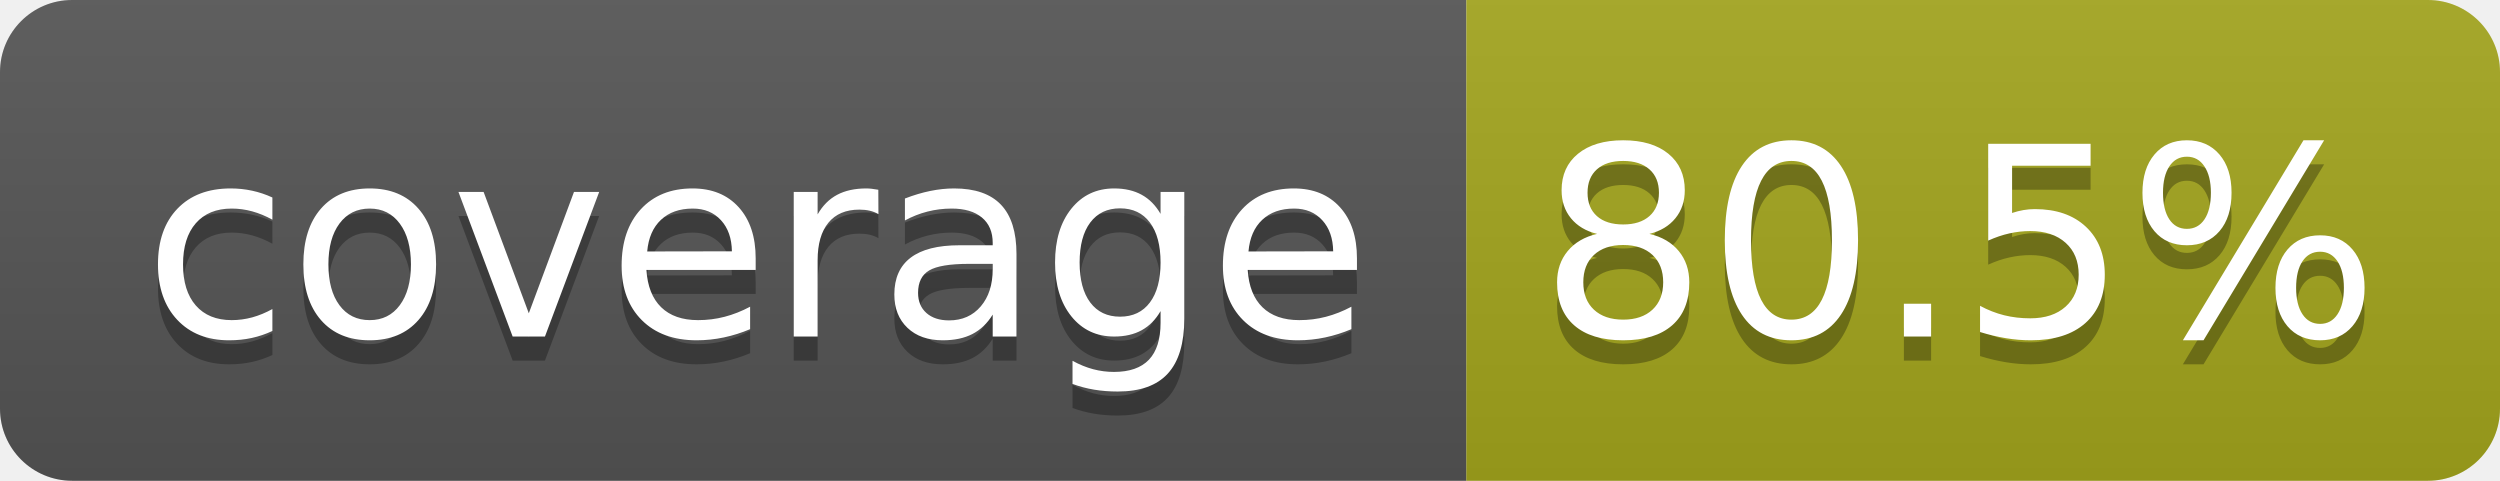
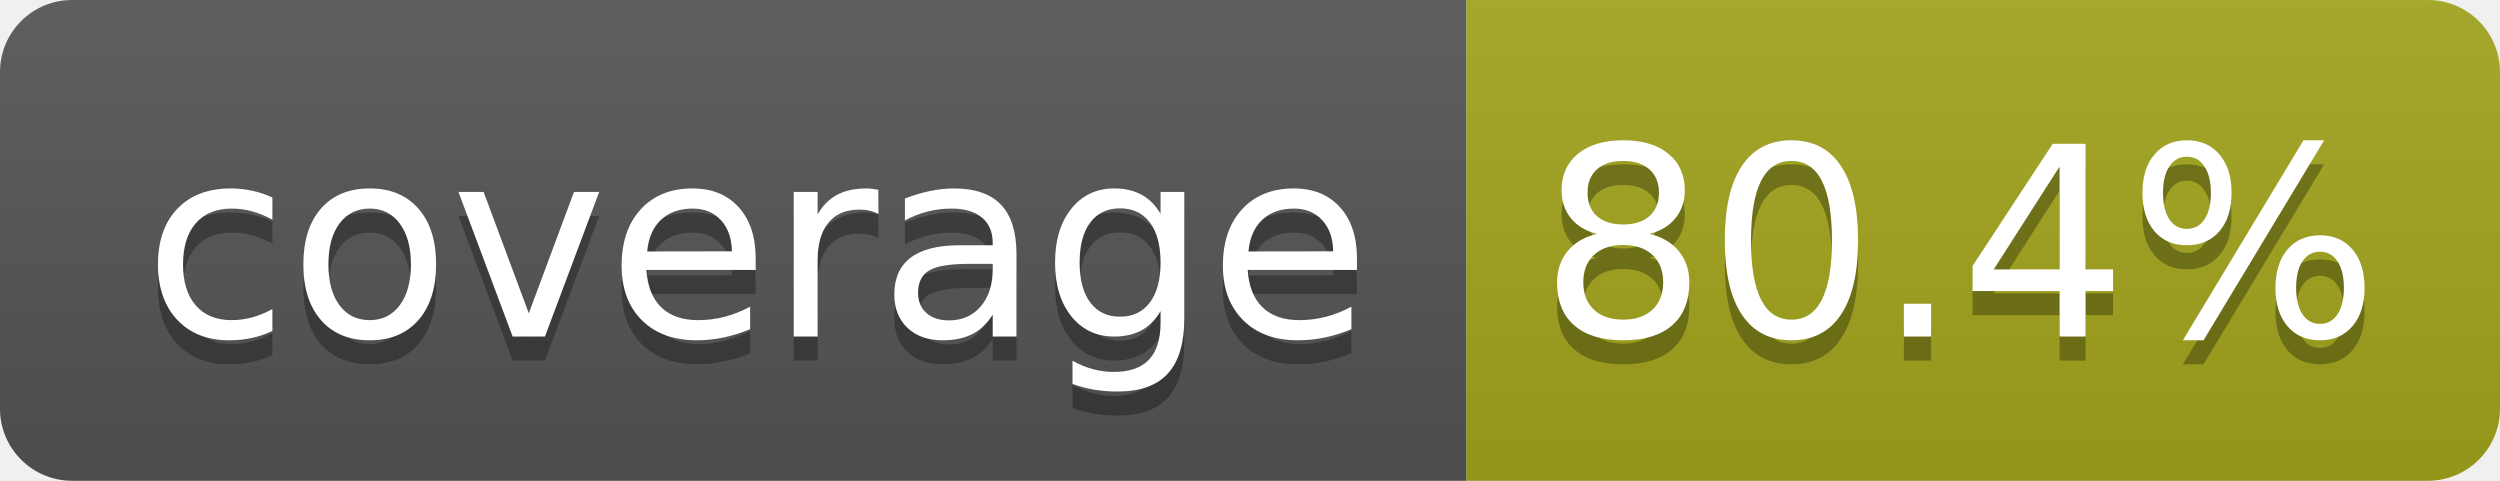
- <svg xmlns="http://www.w3.org/2000/svg" width="104" height="20" role="img" aria-label="coverage: 80.5%">
+ <svg xmlns="http://www.w3.org/2000/svg" width="104" height="20" role="img" aria-label="coverage: 80.4%">
  <linearGradient id="s" x2="0" y2="100%">
    <stop offset="0" stop-color="#bbb" stop-opacity=".1" />
    <stop offset="1" stop-opacity=".1" />
  </linearGradient>
  <clipPath id="r">
    <rect width="104" height="20" rx="3" fill="#fff" />
  </clipPath>
  <g clip-path="url(#r)">
    <rect width="61" height="20" fill="#555" />
    <rect x="61" width="43" height="20" fill="#a4a61d" />
    <rect width="104" height="20" fill="url(#s)" />
  </g>
  <g fill="#fff" text-anchor="middle" font-family="Verdana,Geneva,DejaVu Sans,sans-serif" text-rendering="geometricPrecision" font-size="110">
    <text aria-hidden="true" x="315" y="150" fill="#010101" fill-opacity=".3" transform="scale(.1)" textLength="510">coverage</text>
    <text x="315" y="140" transform="scale(.1)" fill="#fff" textLength="510">coverage</text>
-     <text aria-hidden="true" x="815" y="150" fill="#010101" fill-opacity=".3" transform="scale(.1)" textLength="330">80.5%</text>
-     <text x="815" y="140" transform="scale(.1)" fill="#fff" textLength="330">80.5%</text>
+     <text aria-hidden="true" x="815" y="150" fill="#010101" fill-opacity=".3" transform="scale(.1)" textLength="330">80.4%</text>
+     <text x="815" y="140" transform="scale(.1)" fill="#fff" textLength="330">80.4%</text>
  </g>
</svg>
